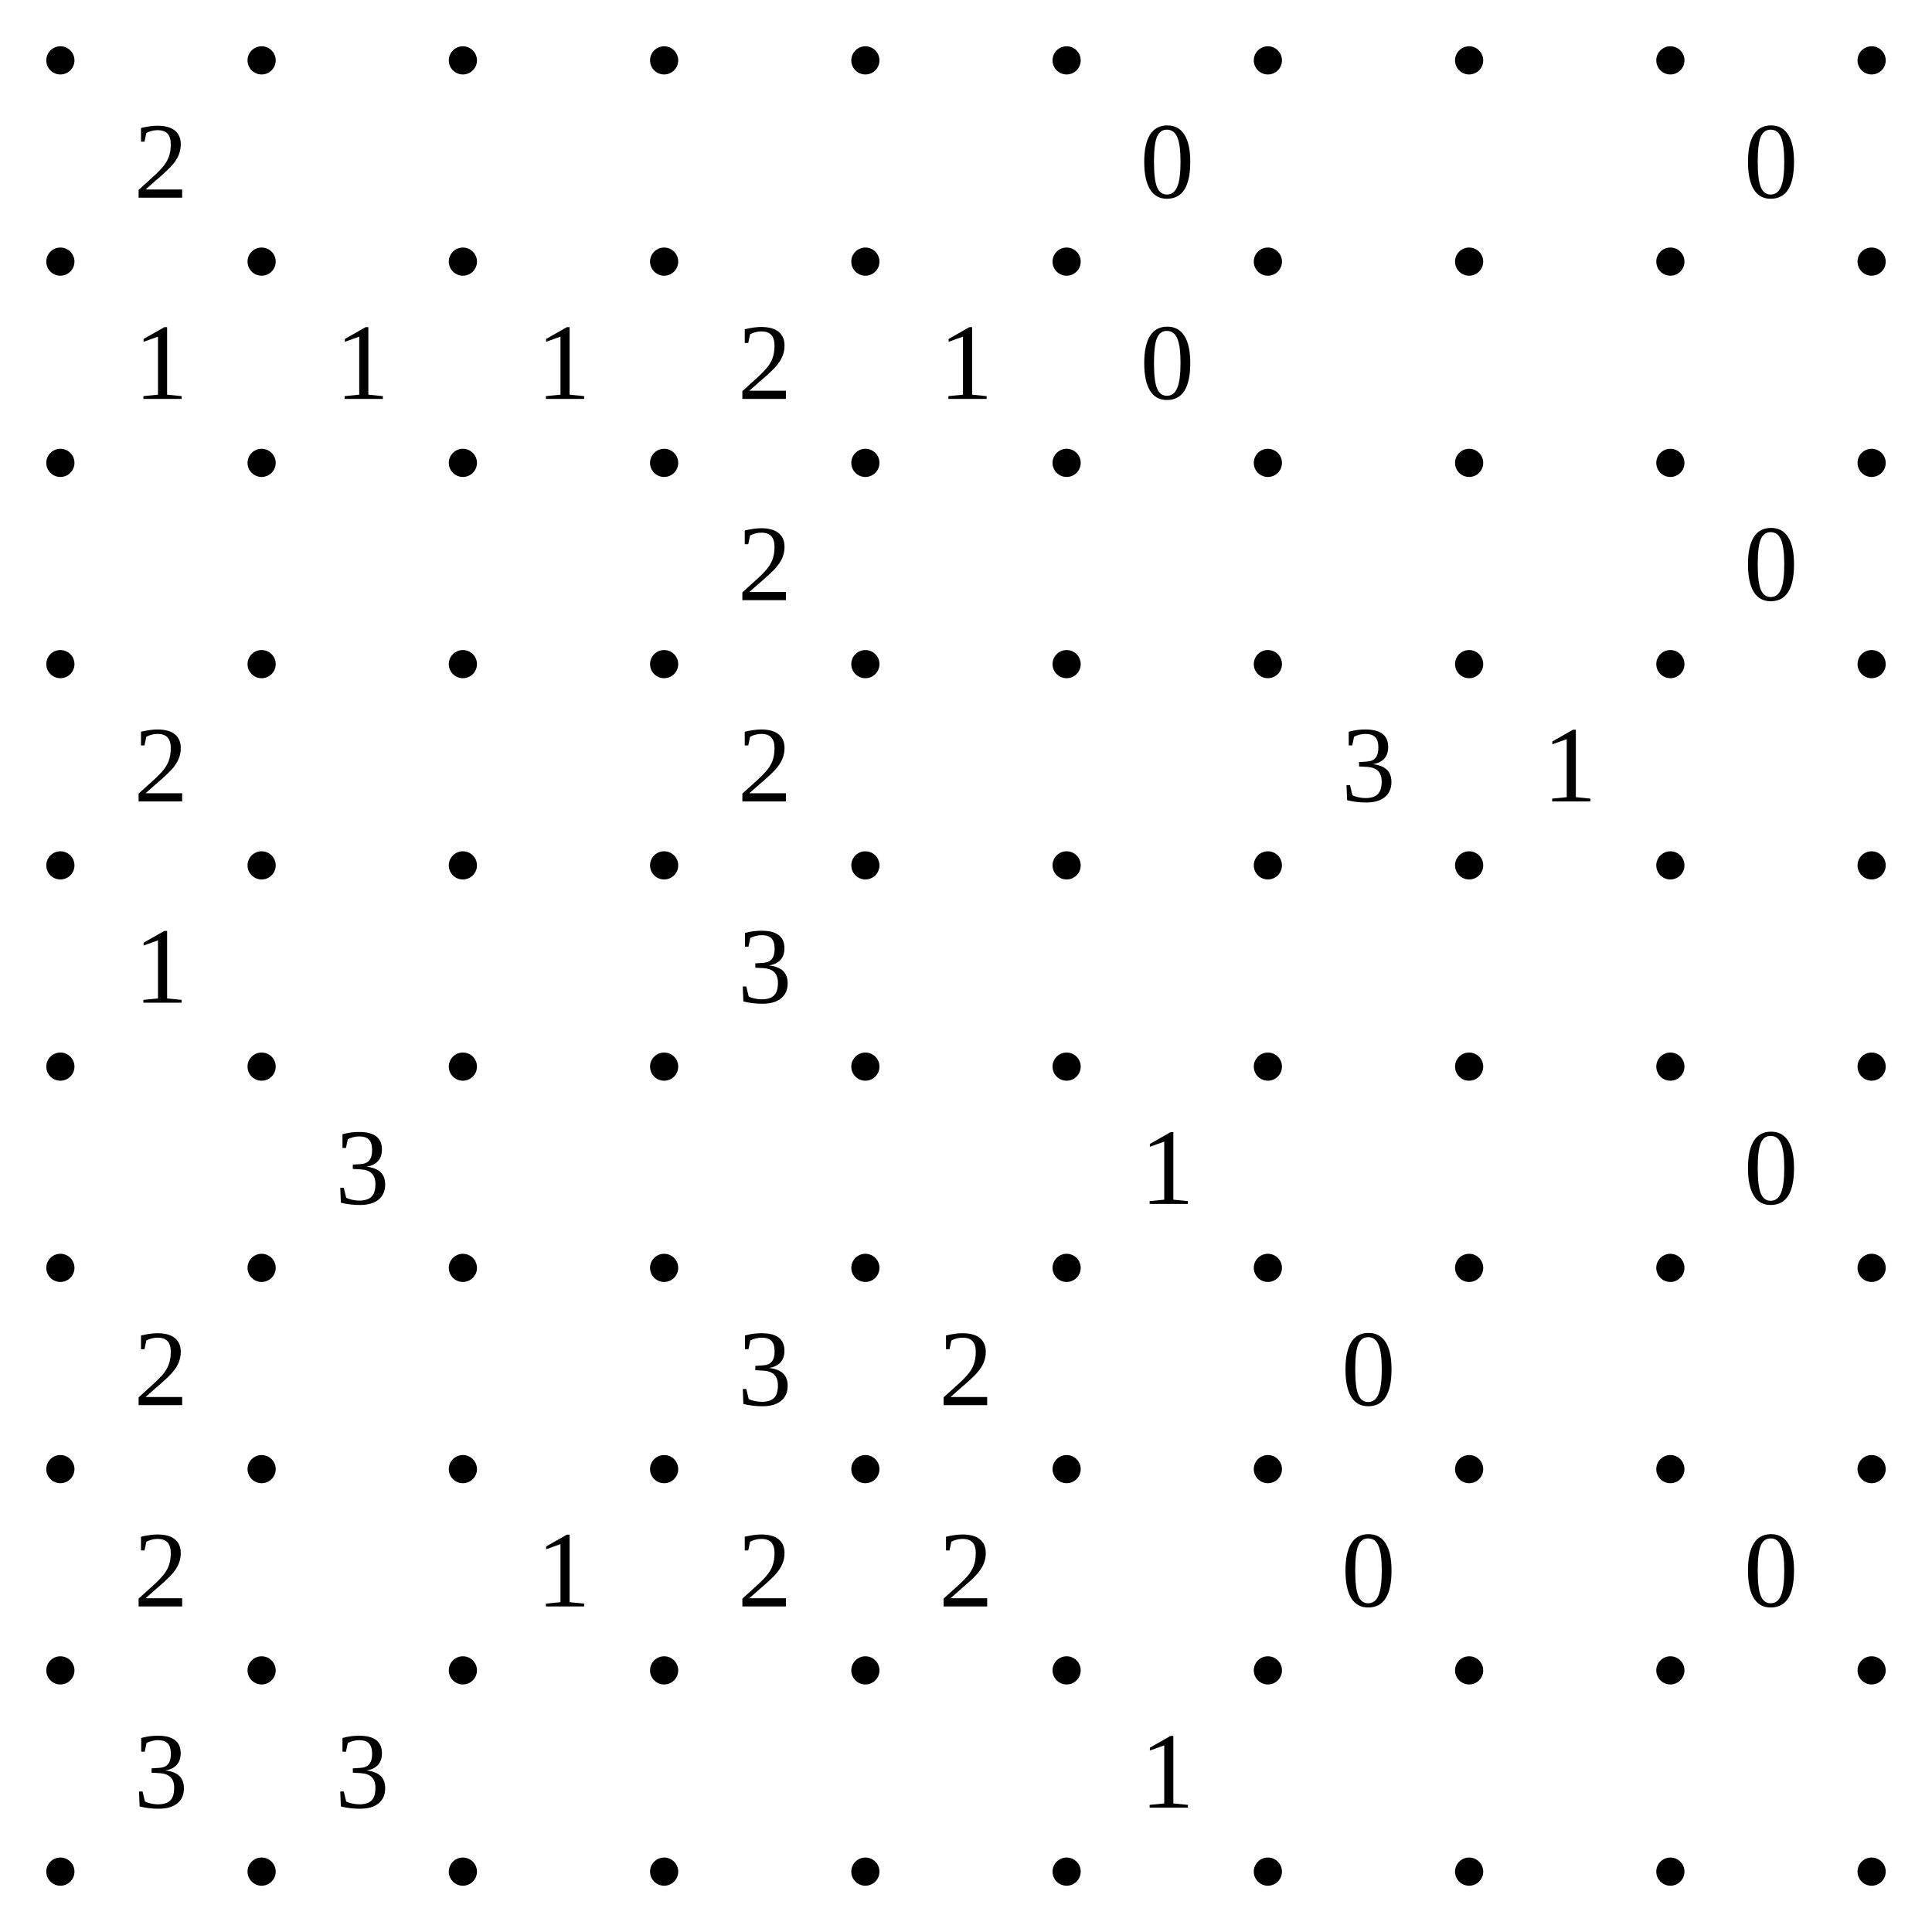
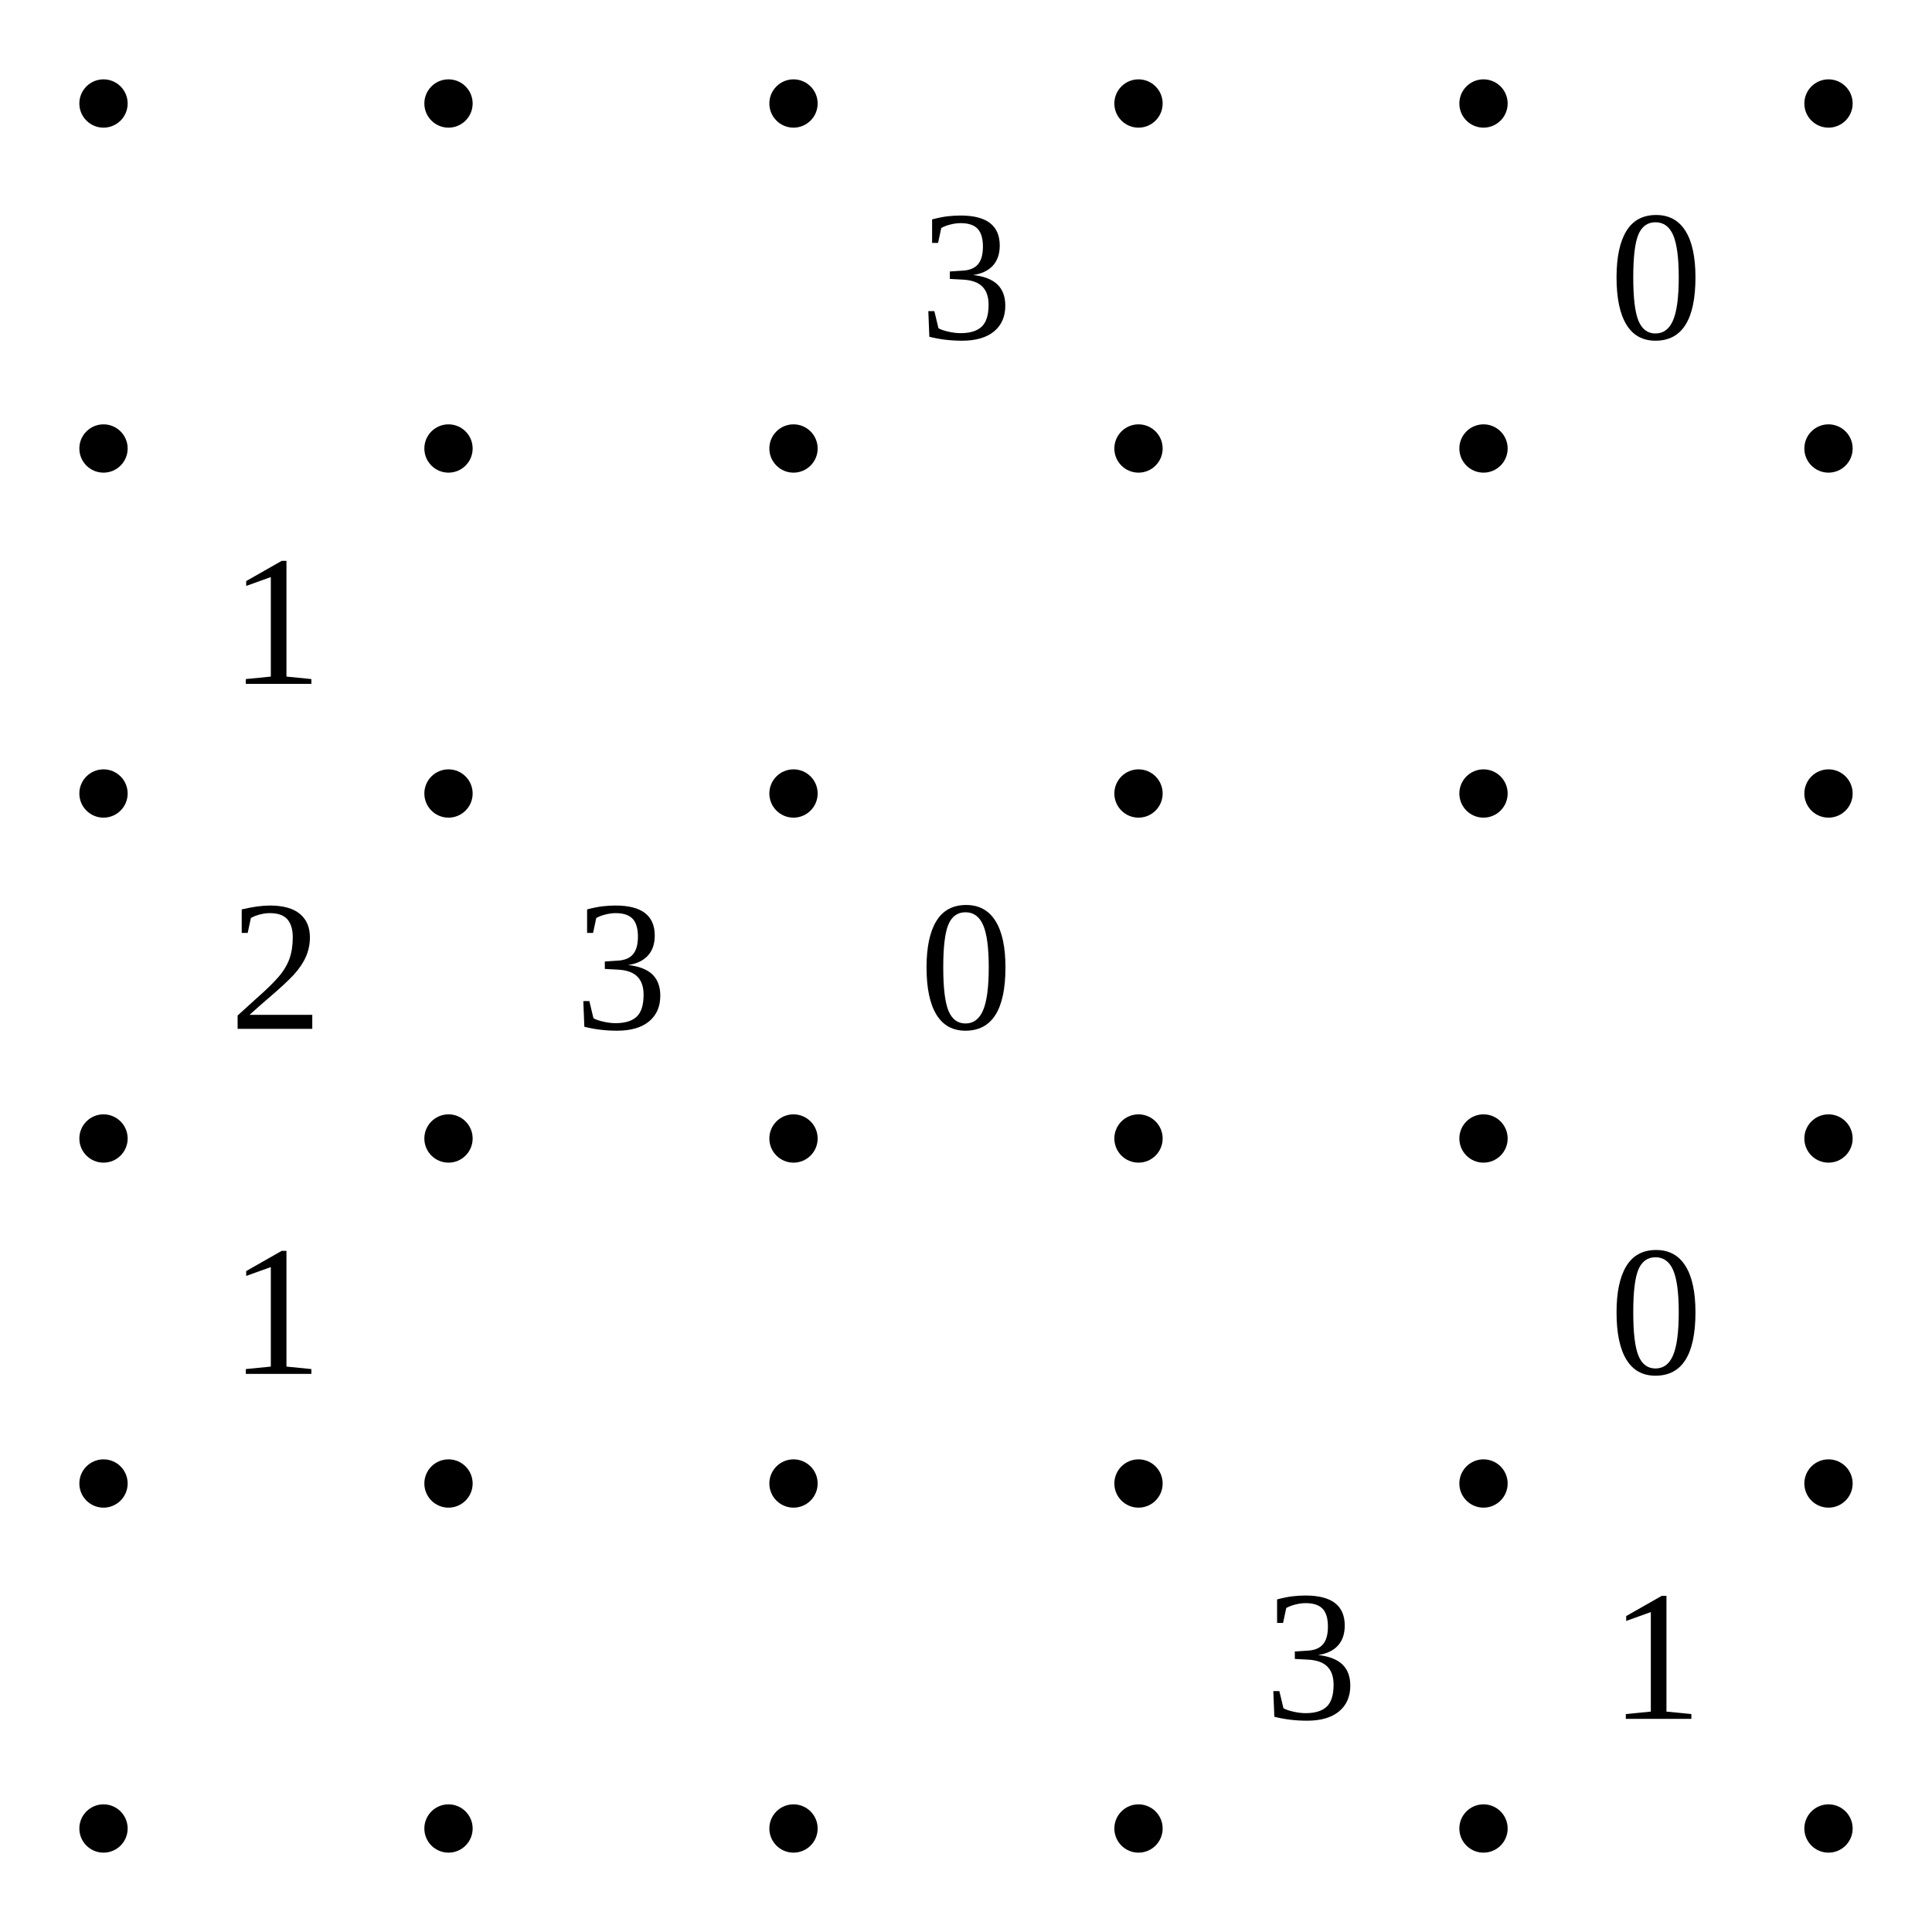
- <svg xmlns="http://www.w3.org/2000/svg" class="p" viewBox="0 0 960 960" preserveAspectRatio="xMidYMid meet" shape-rendering="geometricPrecision">
+ <svg xmlns="http://www.w3.org/2000/svg" class="p" viewBox="0 0 560 560" preserveAspectRatio="xMidYMid meet" shape-rendering="geometricPrecision">
  <g fill="#000">
    <circle cx="30" cy="30" r="7" />
    <circle cx="130" cy="30" r="7" />
    <circle cx="230" cy="30" r="7" />
    <circle cx="330" cy="30" r="7" />
    <circle cx="430" cy="30" r="7" />
    <circle cx="530" cy="30" r="7" />
-     <circle cx="630" cy="30" r="7" />
-     <circle cx="730" cy="30" r="7" />
-     <circle cx="830" cy="30" r="7" />
-     <circle cx="930" cy="30" r="7" />
    <circle cx="30" cy="130" r="7" />
    <circle cx="130" cy="130" r="7" />
    <circle cx="230" cy="130" r="7" />
    <circle cx="330" cy="130" r="7" />
    <circle cx="430" cy="130" r="7" />
    <circle cx="530" cy="130" r="7" />
-     <circle cx="630" cy="130" r="7" />
-     <circle cx="730" cy="130" r="7" />
-     <circle cx="830" cy="130" r="7" />
-     <circle cx="930" cy="130" r="7" />
    <circle cx="30" cy="230" r="7" />
    <circle cx="130" cy="230" r="7" />
    <circle cx="230" cy="230" r="7" />
    <circle cx="330" cy="230" r="7" />
    <circle cx="430" cy="230" r="7" />
    <circle cx="530" cy="230" r="7" />
-     <circle cx="630" cy="230" r="7" />
-     <circle cx="730" cy="230" r="7" />
-     <circle cx="830" cy="230" r="7" />
-     <circle cx="930" cy="230" r="7" />
    <circle cx="30" cy="330" r="7" />
    <circle cx="130" cy="330" r="7" />
    <circle cx="230" cy="330" r="7" />
    <circle cx="330" cy="330" r="7" />
    <circle cx="430" cy="330" r="7" />
    <circle cx="530" cy="330" r="7" />
-     <circle cx="630" cy="330" r="7" />
-     <circle cx="730" cy="330" r="7" />
-     <circle cx="830" cy="330" r="7" />
-     <circle cx="930" cy="330" r="7" />
    <circle cx="30" cy="430" r="7" />
    <circle cx="130" cy="430" r="7" />
    <circle cx="230" cy="430" r="7" />
    <circle cx="330" cy="430" r="7" />
    <circle cx="430" cy="430" r="7" />
    <circle cx="530" cy="430" r="7" />
-     <circle cx="630" cy="430" r="7" />
-     <circle cx="730" cy="430" r="7" />
-     <circle cx="830" cy="430" r="7" />
-     <circle cx="930" cy="430" r="7" />
    <circle cx="30" cy="530" r="7" />
    <circle cx="130" cy="530" r="7" />
    <circle cx="230" cy="530" r="7" />
    <circle cx="330" cy="530" r="7" />
    <circle cx="430" cy="530" r="7" />
    <circle cx="530" cy="530" r="7" />
-     <circle cx="630" cy="530" r="7" />
-     <circle cx="730" cy="530" r="7" />
-     <circle cx="830" cy="530" r="7" />
-     <circle cx="930" cy="530" r="7" />
-     <circle cx="30" cy="630" r="7" />
-     <circle cx="130" cy="630" r="7" />
-     <circle cx="230" cy="630" r="7" />
-     <circle cx="330" cy="630" r="7" />
-     <circle cx="430" cy="630" r="7" />
-     <circle cx="530" cy="630" r="7" />
-     <circle cx="630" cy="630" r="7" />
-     <circle cx="730" cy="630" r="7" />
-     <circle cx="830" cy="630" r="7" />
-     <circle cx="930" cy="630" r="7" />
-     <circle cx="30" cy="730" r="7" />
-     <circle cx="130" cy="730" r="7" />
-     <circle cx="230" cy="730" r="7" />
-     <circle cx="330" cy="730" r="7" />
-     <circle cx="430" cy="730" r="7" />
-     <circle cx="530" cy="730" r="7" />
-     <circle cx="630" cy="730" r="7" />
-     <circle cx="730" cy="730" r="7" />
-     <circle cx="830" cy="730" r="7" />
-     <circle cx="930" cy="730" r="7" />
-     <circle cx="30" cy="830" r="7" />
-     <circle cx="130" cy="830" r="7" />
-     <circle cx="230" cy="830" r="7" />
-     <circle cx="330" cy="830" r="7" />
-     <circle cx="430" cy="830" r="7" />
-     <circle cx="530" cy="830" r="7" />
-     <circle cx="630" cy="830" r="7" />
-     <circle cx="730" cy="830" r="7" />
-     <circle cx="830" cy="830" r="7" />
-     <circle cx="930" cy="830" r="7" />
-     <circle cx="30" cy="930" r="7" />
-     <circle cx="130" cy="930" r="7" />
-     <circle cx="230" cy="930" r="7" />
-     <circle cx="330" cy="930" r="7" />
-     <circle cx="430" cy="930" r="7" />
-     <circle cx="530" cy="930" r="7" />
-     <circle cx="630" cy="930" r="7" />
-     <circle cx="730" cy="930" r="7" />
-     <circle cx="830" cy="930" r="7" />
-     <circle cx="930" cy="930" r="7" />
  </g>
  <g fill="#000" font-size="54" text-anchor="middle" dominant-baseline="central">
-     <text x="80" y="80">2</text>
-     <text x="580" y="80">0</text>
-     <text x="880" y="80">0</text>
+     <text x="280" y="80">3</text>
+     <text x="480" y="80">0</text>
    <text x="80" y="180">1</text>
-     <text x="180" y="180">1</text>
-     <text x="280" y="180">1</text>
-     <text x="380" y="180">2</text>
-     <text x="480" y="180">1</text>
-     <text x="580" y="180">0</text>
-     <text x="380" y="280">2</text>
-     <text x="880" y="280">0</text>
-     <text x="80" y="380">2</text>
-     <text x="380" y="380">2</text>
-     <text x="680" y="380">3</text>
-     <text x="780" y="380">1</text>
-     <text x="80" y="480">1</text>
+     <text x="80" y="280">2</text>
+     <text x="180" y="280">3</text>
+     <text x="280" y="280">0</text>
+     <text x="80" y="380">1</text>
+     <text x="480" y="380">0</text>
    <text x="380" y="480">3</text>
-     <text x="180" y="580">3</text>
-     <text x="580" y="580">1</text>
-     <text x="880" y="580">0</text>
-     <text x="80" y="680">2</text>
-     <text x="380" y="680">3</text>
-     <text x="480" y="680">2</text>
-     <text x="680" y="680">0</text>
-     <text x="80" y="780">2</text>
-     <text x="280" y="780">1</text>
-     <text x="380" y="780">2</text>
-     <text x="480" y="780">2</text>
-     <text x="680" y="780">0</text>
-     <text x="880" y="780">0</text>
-     <text x="80" y="880">3</text>
-     <text x="180" y="880">3</text>
-     <text x="580" y="880">1</text>
+     <text x="480" y="480">1</text>
  </g>
</svg>
